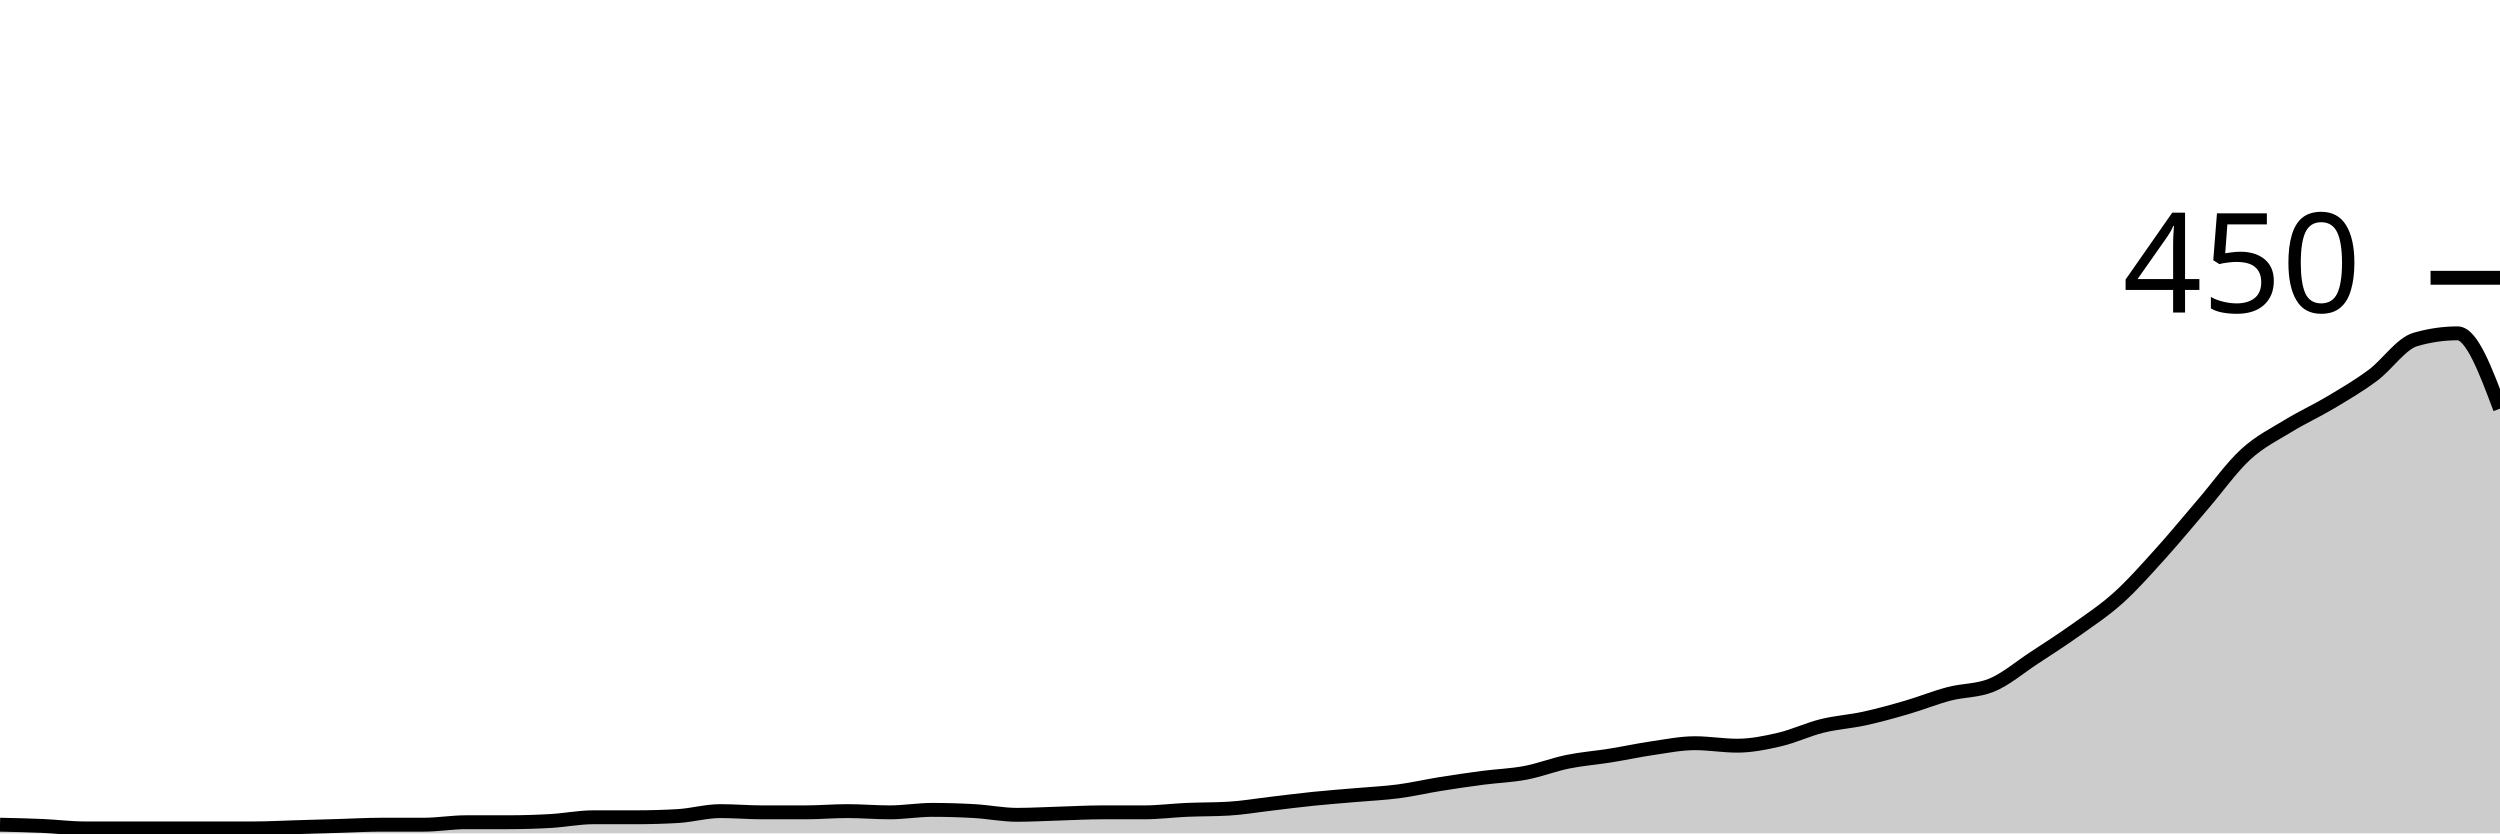
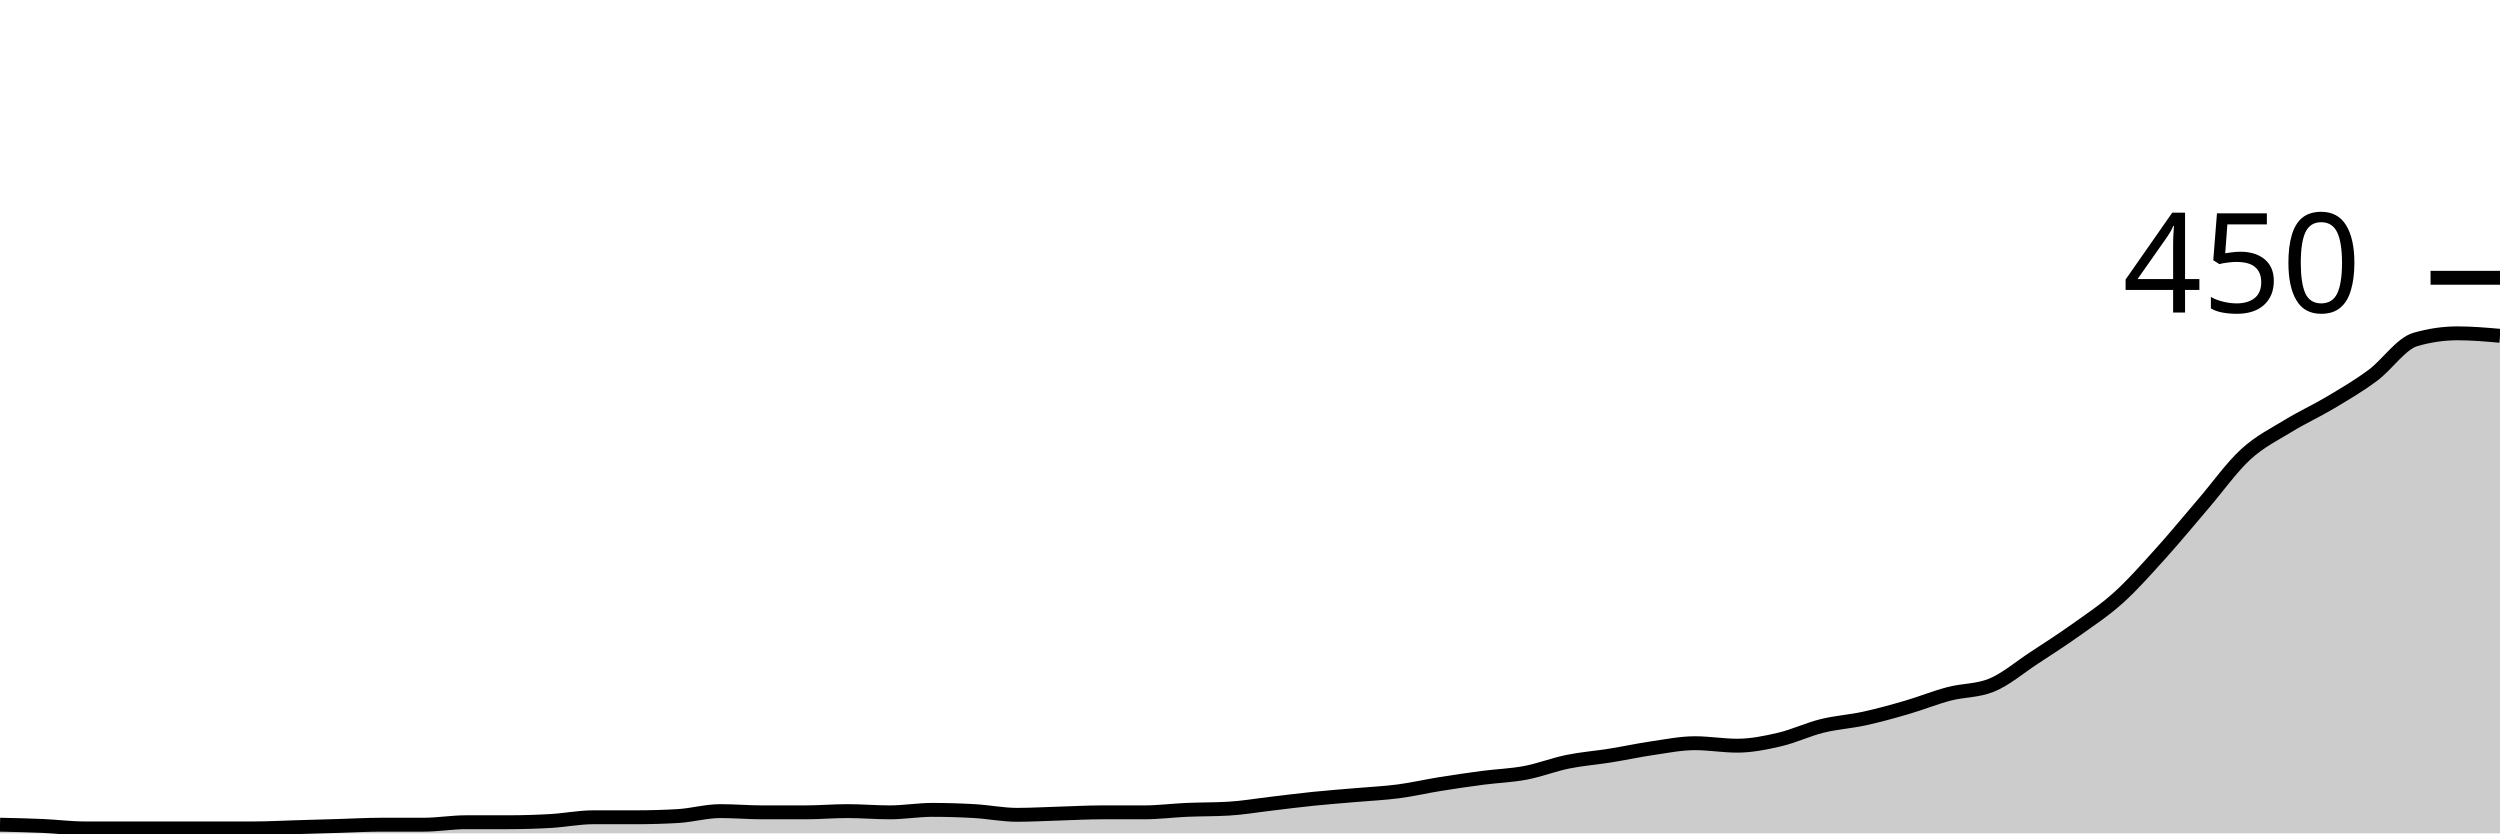
<svg xmlns="http://www.w3.org/2000/svg" viewBox="0 0 180 60">
  <g transform="translate(0,20)">
-     <path class="area" fill="rgba(0, 0, 0, 0.2)" d="M0,39.378C1.017,39.4,2.034,39.422,3.051,39.467C4.068,39.511,5.085,39.644,6.102,39.644C7.119,39.644,8.136,39.644,9.153,39.644C10.169,39.644,11.186,39.644,12.203,39.644C13.22,39.644,14.237,39.644,15.254,39.644C16.271,39.644,17.288,39.644,18.305,39.644C19.322,39.644,20.339,39.585,21.356,39.556C22.373,39.526,23.39,39.496,24.407,39.467C25.424,39.437,26.441,39.378,27.458,39.378C28.475,39.378,29.492,39.378,30.508,39.378C31.525,39.378,32.542,39.2,33.559,39.2C34.576,39.2,35.593,39.2,36.61,39.2C37.627,39.2,38.644,39.17,39.661,39.111C40.678,39.052,41.695,38.844,42.712,38.844C43.729,38.844,44.746,38.844,45.763,38.844C46.78,38.844,47.797,38.815,48.814,38.756C49.831,38.696,50.847,38.4,51.864,38.4C52.881,38.4,53.898,38.489,54.915,38.489C55.932,38.489,56.949,38.489,57.966,38.489C58.983,38.489,60,38.4,61.017,38.4C62.034,38.4,63.051,38.489,64.068,38.489C65.085,38.489,66.102,38.311,67.119,38.311C68.136,38.311,69.153,38.341,70.169,38.4C71.186,38.459,72.203,38.667,73.22,38.667C74.237,38.667,75.254,38.607,76.271,38.578C77.288,38.548,78.305,38.489,79.322,38.489C80.339,38.489,81.356,38.489,82.373,38.489C83.39,38.489,84.407,38.356,85.424,38.311C86.441,38.267,87.458,38.281,88.475,38.222C89.492,38.163,90.508,37.985,91.525,37.867C92.542,37.748,93.559,37.615,94.576,37.511C95.593,37.407,96.61,37.333,97.627,37.244C98.644,37.156,99.661,37.111,100.678,36.978C101.695,36.844,102.712,36.607,103.729,36.444C104.746,36.281,105.763,36.133,106.78,36C107.797,35.867,108.814,35.837,109.831,35.644C110.847,35.452,111.864,35.052,112.881,34.844C113.898,34.637,114.915,34.563,115.932,34.4C116.949,34.237,117.966,34.015,118.983,33.867C120,33.719,121.017,33.511,122.034,33.511C123.051,33.511,124.068,33.689,125.085,33.689C126.102,33.689,127.119,33.481,128.136,33.244C129.153,33.007,130.169,32.519,131.186,32.267C132.203,32.015,133.22,31.956,134.237,31.733C135.254,31.511,136.271,31.23,137.288,30.933C138.305,30.637,139.322,30.222,140.339,29.956C141.356,29.689,142.373,29.748,143.39,29.333C144.407,28.919,145.424,28.044,146.441,27.378C147.458,26.711,148.475,26.059,149.492,25.333C150.508,24.607,151.525,23.941,152.542,23.022C153.559,22.104,154.576,20.948,155.593,19.822C156.61,18.696,157.627,17.452,158.644,16.267C159.661,15.081,160.678,13.644,161.695,12.711C162.712,11.778,163.729,11.289,164.746,10.667C165.763,10.044,166.78,9.585,167.797,8.978C168.814,8.37,169.831,7.778,170.847,7.022C171.864,6.267,172.881,4.741,173.898,4.444C174.915,4.148,175.932,4,176.949,4C177.966,4,178.983,6.711,180,9.422L180,40C178.983,40,177.966,40,176.949,40C175.932,40,174.915,40,173.898,40C172.881,40,171.864,40,170.847,40C169.831,40,168.814,40,167.797,40C166.78,40,165.763,40,164.746,40C163.729,40,162.712,40,161.695,40C160.678,40,159.661,40,158.644,40C157.627,40,156.61,40,155.593,40C154.576,40,153.559,40,152.542,40C151.525,40,150.508,40,149.492,40C148.475,40,147.458,40,146.441,40C145.424,40,144.407,40,143.39,40C142.373,40,141.356,40,140.339,40C139.322,40,138.305,40,137.288,40C136.271,40,135.254,40,134.237,40C133.22,40,132.203,40,131.186,40C130.169,40,129.153,40,128.136,40C127.119,40,126.102,40,125.085,40C124.068,40,123.051,40,122.034,40C121.017,40,120,40,118.983,40C117.966,40,116.949,40,115.932,40C114.915,40,113.898,40,112.881,40C111.864,40,110.847,40,109.831,40C108.814,40,107.797,40,106.78,40C105.763,40,104.746,40,103.729,40C102.712,40,101.695,40,100.678,40C99.661,40,98.644,40,97.627,40C96.61,40,95.593,40,94.576,40C93.559,40,92.542,40,91.525,40C90.508,40,89.492,40,88.475,40C87.458,40,86.441,40,85.424,40C84.407,40,83.39,40,82.373,40C81.356,40,80.339,40,79.322,40C78.305,40,77.288,40,76.271,40C75.254,40,74.237,40,73.22,40C72.203,40,71.186,40,70.169,40C69.153,40,68.136,40,67.119,40C66.102,40,65.085,40,64.068,40C63.051,40,62.034,40,61.017,40C60,40,58.983,40,57.966,40C56.949,40,55.932,40,54.915,40C53.898,40,52.881,40,51.864,40C50.847,40,49.831,40,48.814,40C47.797,40,46.78,40,45.763,40C44.746,40,43.729,40,42.712,40C41.695,40,40.678,40,39.661,40C38.644,40,37.627,40,36.61,40C35.593,40,34.576,40,33.559,40C32.542,40,31.525,40,30.508,40C29.492,40,28.475,40,27.458,40C26.441,40,25.424,40,24.407,40C23.39,40,22.373,40,21.356,40C20.339,40,19.322,40,18.305,40C17.288,40,16.271,40,15.254,40C14.237,40,13.22,40,12.203,40C11.186,40,10.169,40,9.153,40C8.136,40,7.119,40,6.102,40C5.085,40,4.068,40,3.051,40C2.034,40,1.017,40,0,40Z" />
-     <path class="line" stroke="black" fill="none" d="M0,39.378C1.017,39.4,2.034,39.422,3.051,39.467C4.068,39.511,5.085,39.644,6.102,39.644C7.119,39.644,8.136,39.644,9.153,39.644C10.169,39.644,11.186,39.644,12.203,39.644C13.22,39.644,14.237,39.644,15.254,39.644C16.271,39.644,17.288,39.644,18.305,39.644C19.322,39.644,20.339,39.585,21.356,39.556C22.373,39.526,23.39,39.496,24.407,39.467C25.424,39.437,26.441,39.378,27.458,39.378C28.475,39.378,29.492,39.378,30.508,39.378C31.525,39.378,32.542,39.2,33.559,39.2C34.576,39.2,35.593,39.2,36.61,39.2C37.627,39.2,38.644,39.17,39.661,39.111C40.678,39.052,41.695,38.844,42.712,38.844C43.729,38.844,44.746,38.844,45.763,38.844C46.78,38.844,47.797,38.815,48.814,38.756C49.831,38.696,50.847,38.4,51.864,38.4C52.881,38.4,53.898,38.489,54.915,38.489C55.932,38.489,56.949,38.489,57.966,38.489C58.983,38.489,60,38.4,61.017,38.4C62.034,38.4,63.051,38.489,64.068,38.489C65.085,38.489,66.102,38.311,67.119,38.311C68.136,38.311,69.153,38.341,70.169,38.4C71.186,38.459,72.203,38.667,73.22,38.667C74.237,38.667,75.254,38.607,76.271,38.578C77.288,38.548,78.305,38.489,79.322,38.489C80.339,38.489,81.356,38.489,82.373,38.489C83.39,38.489,84.407,38.356,85.424,38.311C86.441,38.267,87.458,38.281,88.475,38.222C89.492,38.163,90.508,37.985,91.525,37.867C92.542,37.748,93.559,37.615,94.576,37.511C95.593,37.407,96.61,37.333,97.627,37.244C98.644,37.156,99.661,37.111,100.678,36.978C101.695,36.844,102.712,36.607,103.729,36.444C104.746,36.281,105.763,36.133,106.78,36C107.797,35.867,108.814,35.837,109.831,35.644C110.847,35.452,111.864,35.052,112.881,34.844C113.898,34.637,114.915,34.563,115.932,34.4C116.949,34.237,117.966,34.015,118.983,33.867C120,33.719,121.017,33.511,122.034,33.511C123.051,33.511,124.068,33.689,125.085,33.689C126.102,33.689,127.119,33.481,128.136,33.244C129.153,33.007,130.169,32.519,131.186,32.267C132.203,32.015,133.22,31.956,134.237,31.733C135.254,31.511,136.271,31.23,137.288,30.933C138.305,30.637,139.322,30.222,140.339,29.956C141.356,29.689,142.373,29.748,143.39,29.333C144.407,28.919,145.424,28.044,146.441,27.378C147.458,26.711,148.475,26.059,149.492,25.333C150.508,24.607,151.525,23.941,152.542,23.022C153.559,22.104,154.576,20.948,155.593,19.822C156.61,18.696,157.627,17.452,158.644,16.267C159.661,15.081,160.678,13.644,161.695,12.711C162.712,11.778,163.729,11.289,164.746,10.667C165.763,10.044,166.78,9.585,167.797,8.978C168.814,8.37,169.831,7.778,170.847,7.022C171.864,6.267,172.881,4.741,173.898,4.444C174.915,4.148,175.932,4,176.949,4C177.966,4,178.983,6.711,180,9.422" />
+     <path class="area" fill="rgba(0, 0, 0, 0.2)" d="M0,39.378C1.017,39.4,2.034,39.422,3.051,39.467C4.068,39.511,5.085,39.644,6.102,39.644C7.119,39.644,8.136,39.644,9.153,39.644C10.169,39.644,11.186,39.644,12.203,39.644C13.22,39.644,14.237,39.644,15.254,39.644C16.271,39.644,17.288,39.644,18.305,39.644C19.322,39.644,20.339,39.585,21.356,39.556C22.373,39.526,23.39,39.496,24.407,39.467C25.424,39.437,26.441,39.378,27.458,39.378C28.475,39.378,29.492,39.378,30.508,39.378C31.525,39.378,32.542,39.2,33.559,39.2C34.576,39.2,35.593,39.2,36.61,39.2C37.627,39.2,38.644,39.17,39.661,39.111C40.678,39.052,41.695,38.844,42.712,38.844C43.729,38.844,44.746,38.844,45.763,38.844C46.78,38.844,47.797,38.815,48.814,38.756C49.831,38.696,50.847,38.4,51.864,38.4C52.881,38.4,53.898,38.489,54.915,38.489C55.932,38.489,56.949,38.489,57.966,38.489C58.983,38.489,60,38.4,61.017,38.4C62.034,38.4,63.051,38.489,64.068,38.489C65.085,38.489,66.102,38.311,67.119,38.311C68.136,38.311,69.153,38.341,70.169,38.4C71.186,38.459,72.203,38.667,73.22,38.667C74.237,38.667,75.254,38.607,76.271,38.578C77.288,38.548,78.305,38.489,79.322,38.489C80.339,38.489,81.356,38.489,82.373,38.489C83.39,38.489,84.407,38.356,85.424,38.311C86.441,38.267,87.458,38.281,88.475,38.222C89.492,38.163,90.508,37.985,91.525,37.867C92.542,37.748,93.559,37.615,94.576,37.511C95.593,37.407,96.61,37.333,97.627,37.244C98.644,37.156,99.661,37.111,100.678,36.978C101.695,36.844,102.712,36.607,103.729,36.444C104.746,36.281,105.763,36.133,106.78,36C107.797,35.867,108.814,35.837,109.831,35.644C110.847,35.452,111.864,35.052,112.881,34.844C113.898,34.637,114.915,34.563,115.932,34.4C116.949,34.237,117.966,34.015,118.983,33.867C120,33.719,121.017,33.511,122.034,33.511C123.051,33.511,124.068,33.689,125.085,33.689C126.102,33.689,127.119,33.481,128.136,33.244C129.153,33.007,130.169,32.519,131.186,32.267C132.203,32.015,133.22,31.956,134.237,31.733C135.254,31.511,136.271,31.23,137.288,30.933C138.305,30.637,139.322,30.222,140.339,29.956C141.356,29.689,142.373,29.748,143.39,29.333C144.407,28.919,145.424,28.044,146.441,27.378C147.458,26.711,148.475,26.059,149.492,25.333C150.508,24.607,151.525,23.941,152.542,23.022C153.559,22.104,154.576,20.948,155.593,19.822C156.61,18.696,157.627,17.452,158.644,16.267C159.661,15.081,160.678,13.644,161.695,12.711C162.712,11.778,163.729,11.289,164.746,10.667C165.763,10.044,166.78,9.585,167.797,8.978C168.814,8.37,169.831,7.778,170.847,7.022C171.864,6.267,172.881,4.741,173.898,4.444C174.915,4.148,175.932,4,176.949,4C177.966,4,178.983,4.089,180,4.178L180,40C178.983,40,177.966,40,176.949,40C175.932,40,174.915,40,173.898,40C172.881,40,171.864,40,170.847,40C169.831,40,168.814,40,167.797,40C166.78,40,165.763,40,164.746,40C163.729,40,162.712,40,161.695,40C160.678,40,159.661,40,158.644,40C157.627,40,156.61,40,155.593,40C154.576,40,153.559,40,152.542,40C151.525,40,150.508,40,149.492,40C148.475,40,147.458,40,146.441,40C145.424,40,144.407,40,143.39,40C142.373,40,141.356,40,140.339,40C139.322,40,138.305,40,137.288,40C136.271,40,135.254,40,134.237,40C133.22,40,132.203,40,131.186,40C130.169,40,129.153,40,128.136,40C127.119,40,126.102,40,125.085,40C124.068,40,123.051,40,122.034,40C121.017,40,120,40,118.983,40C117.966,40,116.949,40,115.932,40C114.915,40,113.898,40,112.881,40C111.864,40,110.847,40,109.831,40C108.814,40,107.797,40,106.78,40C105.763,40,104.746,40,103.729,40C102.712,40,101.695,40,100.678,40C99.661,40,98.644,40,97.627,40C96.61,40,95.593,40,94.576,40C93.559,40,92.542,40,91.525,40C90.508,40,89.492,40,88.475,40C87.458,40,86.441,40,85.424,40C84.407,40,83.39,40,82.373,40C81.356,40,80.339,40,79.322,40C78.305,40,77.288,40,76.271,40C75.254,40,74.237,40,73.22,40C72.203,40,71.186,40,70.169,40C69.153,40,68.136,40,67.119,40C66.102,40,65.085,40,64.068,40C63.051,40,62.034,40,61.017,40C60,40,58.983,40,57.966,40C56.949,40,55.932,40,54.915,40C53.898,40,52.881,40,51.864,40C50.847,40,49.831,40,48.814,40C47.797,40,46.78,40,45.763,40C44.746,40,43.729,40,42.712,40C41.695,40,40.678,40,39.661,40C38.644,40,37.627,40,36.61,40C35.593,40,34.576,40,33.559,40C32.542,40,31.525,40,30.508,40C29.492,40,28.475,40,27.458,40C26.441,40,25.424,40,24.407,40C23.39,40,22.373,40,21.356,40C20.339,40,19.322,40,18.305,40C17.288,40,16.271,40,15.254,40C14.237,40,13.22,40,12.203,40C11.186,40,10.169,40,9.153,40C8.136,40,7.119,40,6.102,40C5.085,40,4.068,40,3.051,40C2.034,40,1.017,40,0,40Z" />
+     <path class="line" stroke="black" fill="none" d="M0,39.378C1.017,39.4,2.034,39.422,3.051,39.467C4.068,39.511,5.085,39.644,6.102,39.644C7.119,39.644,8.136,39.644,9.153,39.644C10.169,39.644,11.186,39.644,12.203,39.644C13.22,39.644,14.237,39.644,15.254,39.644C16.271,39.644,17.288,39.644,18.305,39.644C19.322,39.644,20.339,39.585,21.356,39.556C22.373,39.526,23.39,39.496,24.407,39.467C25.424,39.437,26.441,39.378,27.458,39.378C28.475,39.378,29.492,39.378,30.508,39.378C31.525,39.378,32.542,39.2,33.559,39.2C34.576,39.2,35.593,39.2,36.61,39.2C37.627,39.2,38.644,39.17,39.661,39.111C40.678,39.052,41.695,38.844,42.712,38.844C43.729,38.844,44.746,38.844,45.763,38.844C46.78,38.844,47.797,38.815,48.814,38.756C49.831,38.696,50.847,38.4,51.864,38.4C52.881,38.4,53.898,38.489,54.915,38.489C55.932,38.489,56.949,38.489,57.966,38.489C58.983,38.489,60,38.4,61.017,38.4C62.034,38.4,63.051,38.489,64.068,38.489C65.085,38.489,66.102,38.311,67.119,38.311C68.136,38.311,69.153,38.341,70.169,38.4C71.186,38.459,72.203,38.667,73.22,38.667C74.237,38.667,75.254,38.607,76.271,38.578C77.288,38.548,78.305,38.489,79.322,38.489C80.339,38.489,81.356,38.489,82.373,38.489C83.39,38.489,84.407,38.356,85.424,38.311C86.441,38.267,87.458,38.281,88.475,38.222C89.492,38.163,90.508,37.985,91.525,37.867C92.542,37.748,93.559,37.615,94.576,37.511C95.593,37.407,96.61,37.333,97.627,37.244C98.644,37.156,99.661,37.111,100.678,36.978C101.695,36.844,102.712,36.607,103.729,36.444C104.746,36.281,105.763,36.133,106.78,36C107.797,35.867,108.814,35.837,109.831,35.644C110.847,35.452,111.864,35.052,112.881,34.844C113.898,34.637,114.915,34.563,115.932,34.4C116.949,34.237,117.966,34.015,118.983,33.867C120,33.719,121.017,33.511,122.034,33.511C123.051,33.511,124.068,33.689,125.085,33.689C126.102,33.689,127.119,33.481,128.136,33.244C129.153,33.007,130.169,32.519,131.186,32.267C132.203,32.015,133.22,31.956,134.237,31.733C135.254,31.511,136.271,31.23,137.288,30.933C138.305,30.637,139.322,30.222,140.339,29.956C141.356,29.689,142.373,29.748,143.39,29.333C144.407,28.919,145.424,28.044,146.441,27.378C147.458,26.711,148.475,26.059,149.492,25.333C150.508,24.607,151.525,23.941,152.542,23.022C153.559,22.104,154.576,20.948,155.593,19.822C156.61,18.696,157.627,17.452,158.644,16.267C159.661,15.081,160.678,13.644,161.695,12.711C162.712,11.778,163.729,11.289,164.746,10.667C165.763,10.044,166.78,9.585,167.797,8.978C168.814,8.37,169.831,7.778,170.847,7.022C171.864,6.267,172.881,4.741,173.898,4.444C174.915,4.148,175.932,4,176.949,4C177.966,4,178.983,4.089,180,4.178" />
    <path class="axis-ceiling" stroke-width="1" stroke="black" fill="none" d="M175,0L180,0" />
    <text class="axis-ceiling-label" font-family="sans-serif" text-anchor="end" font-size="10px" x="170" y="2.5">450</text>
  </g>
</svg>
